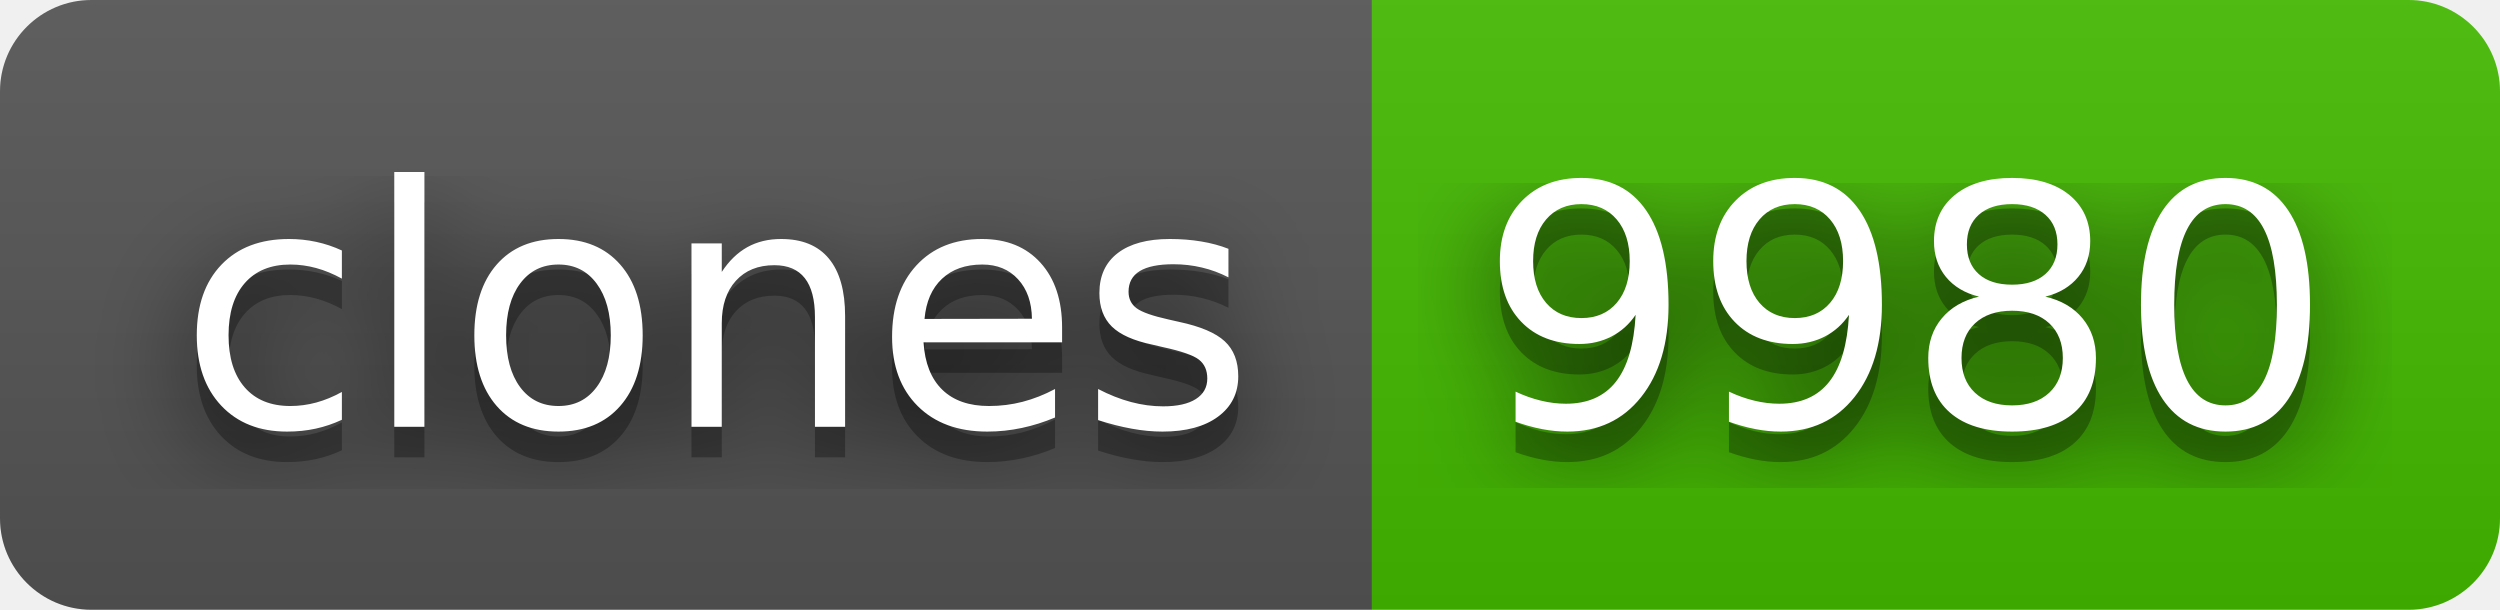
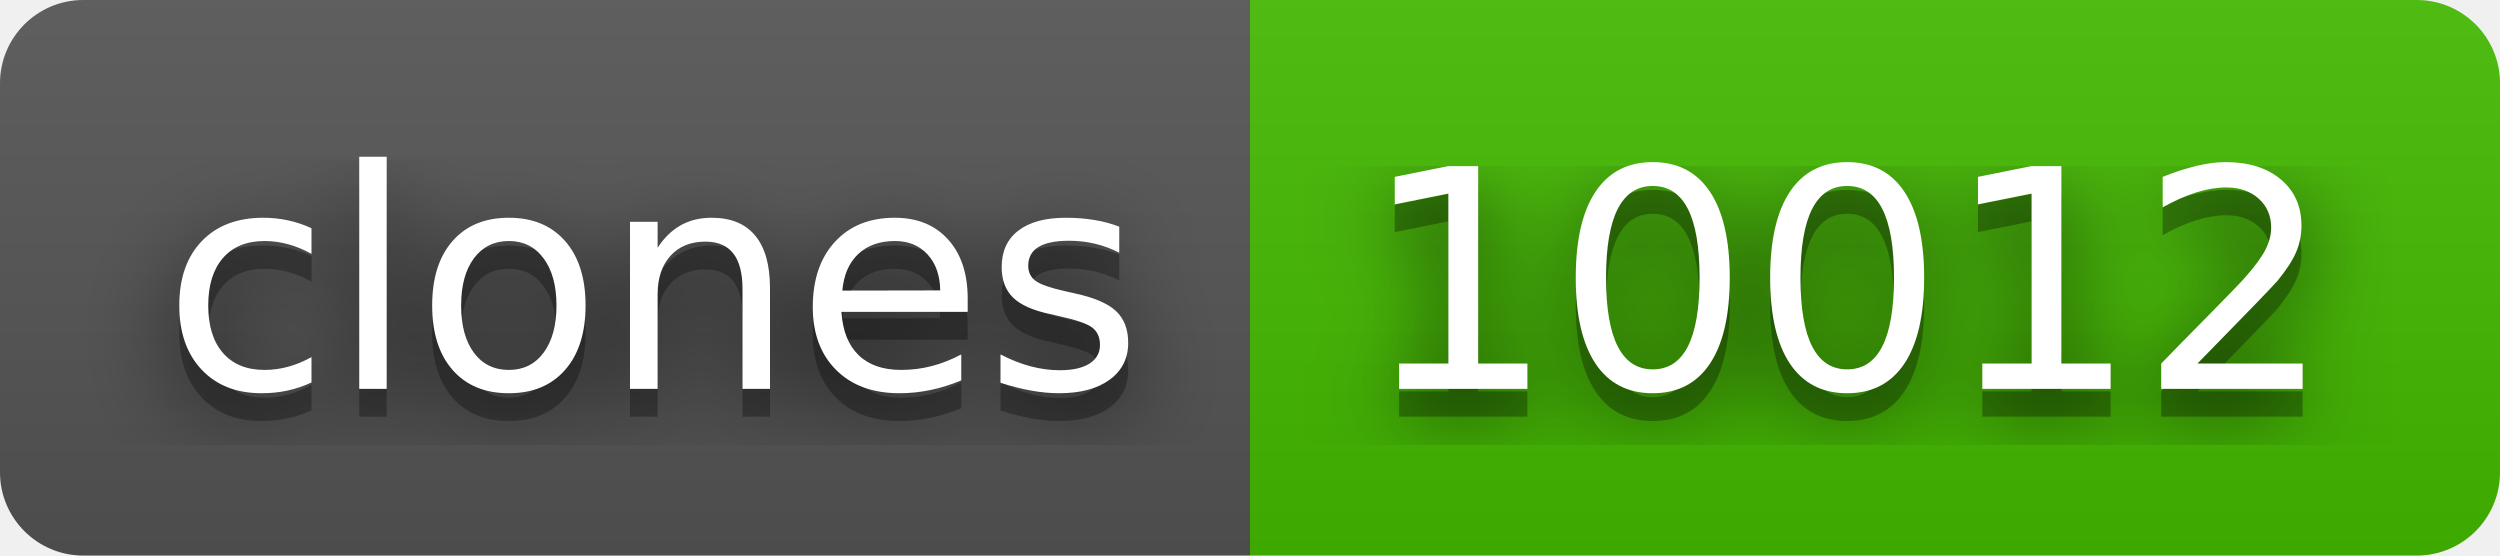
- <svg xmlns="http://www.w3.org/2000/svg" width="82" height="20" role="img" aria-label="clones: 9980">
+ <svg xmlns="http://www.w3.org/2000/svg" width="90" height="20" role="img" aria-label="clones: 10012">
  <filter id="blur">
    <feGaussianBlur stdDeviation="16" />
  </filter>
  <linearGradient id="s" x2="0" y2="100%">
    <stop offset="0" stop-color="#bbb" stop-opacity=".1" />
    <stop offset="1" stop-opacity=".1" />
  </linearGradient>
  <clipPath id="r">
-     <rect width="82" height="20" rx="3" />
+     <rect width="90" height="20" rx="3" />
  </clipPath>
  <g clip-path="url(#r)">
    <rect width="45" height="20" fill="#555" />
-     <rect x="45" width="37" height="20" fill="#4b0" />
-     <rect width="82" height="20" fill="url(#s)" />
+     <rect x="45" width="45" height="20" fill="#4b0" />
+     <rect width="90" height="20" fill="url(#s)" />
  </g>
  <g fill="#fff" text-anchor="middle" font-family="Verdana,Geneva,DejaVu Sans,sans-serif" text-rendering="geometricPrecision" font-size="110">
    <g transform="scale(.1)">
      <g aria-hidden="true" fill="#010101">
        <text x="235" y="150" fill-opacity=".8" filter="url(#blur)" textLength="350">clones</text>
        <text x="235" y="150" fill-opacity=".3" textLength="350">clones</text>
      </g>
      <text x="235" y="140" textLength="350">clones</text>
    </g>
    <g transform="scale(.1)">
      <g aria-hidden="true" fill="#010101">
-         <text x="625" y="150" fill-opacity=".8" filter="url(#blur)" textLength="270">9980</text>
-         <text x="625" y="150" fill-opacity=".3" textLength="270">9980</text>
+         <text x="665" y="150" fill-opacity=".8" filter="url(#blur)" textLength="350">10012</text>
+         <text x="665" y="150" fill-opacity=".3" textLength="350">10012</text>
      </g>
-       <text x="625" y="140" textLength="270">9980</text>
+       <text x="665" y="140" textLength="350">10012</text>
    </g>
  </g>
</svg>
